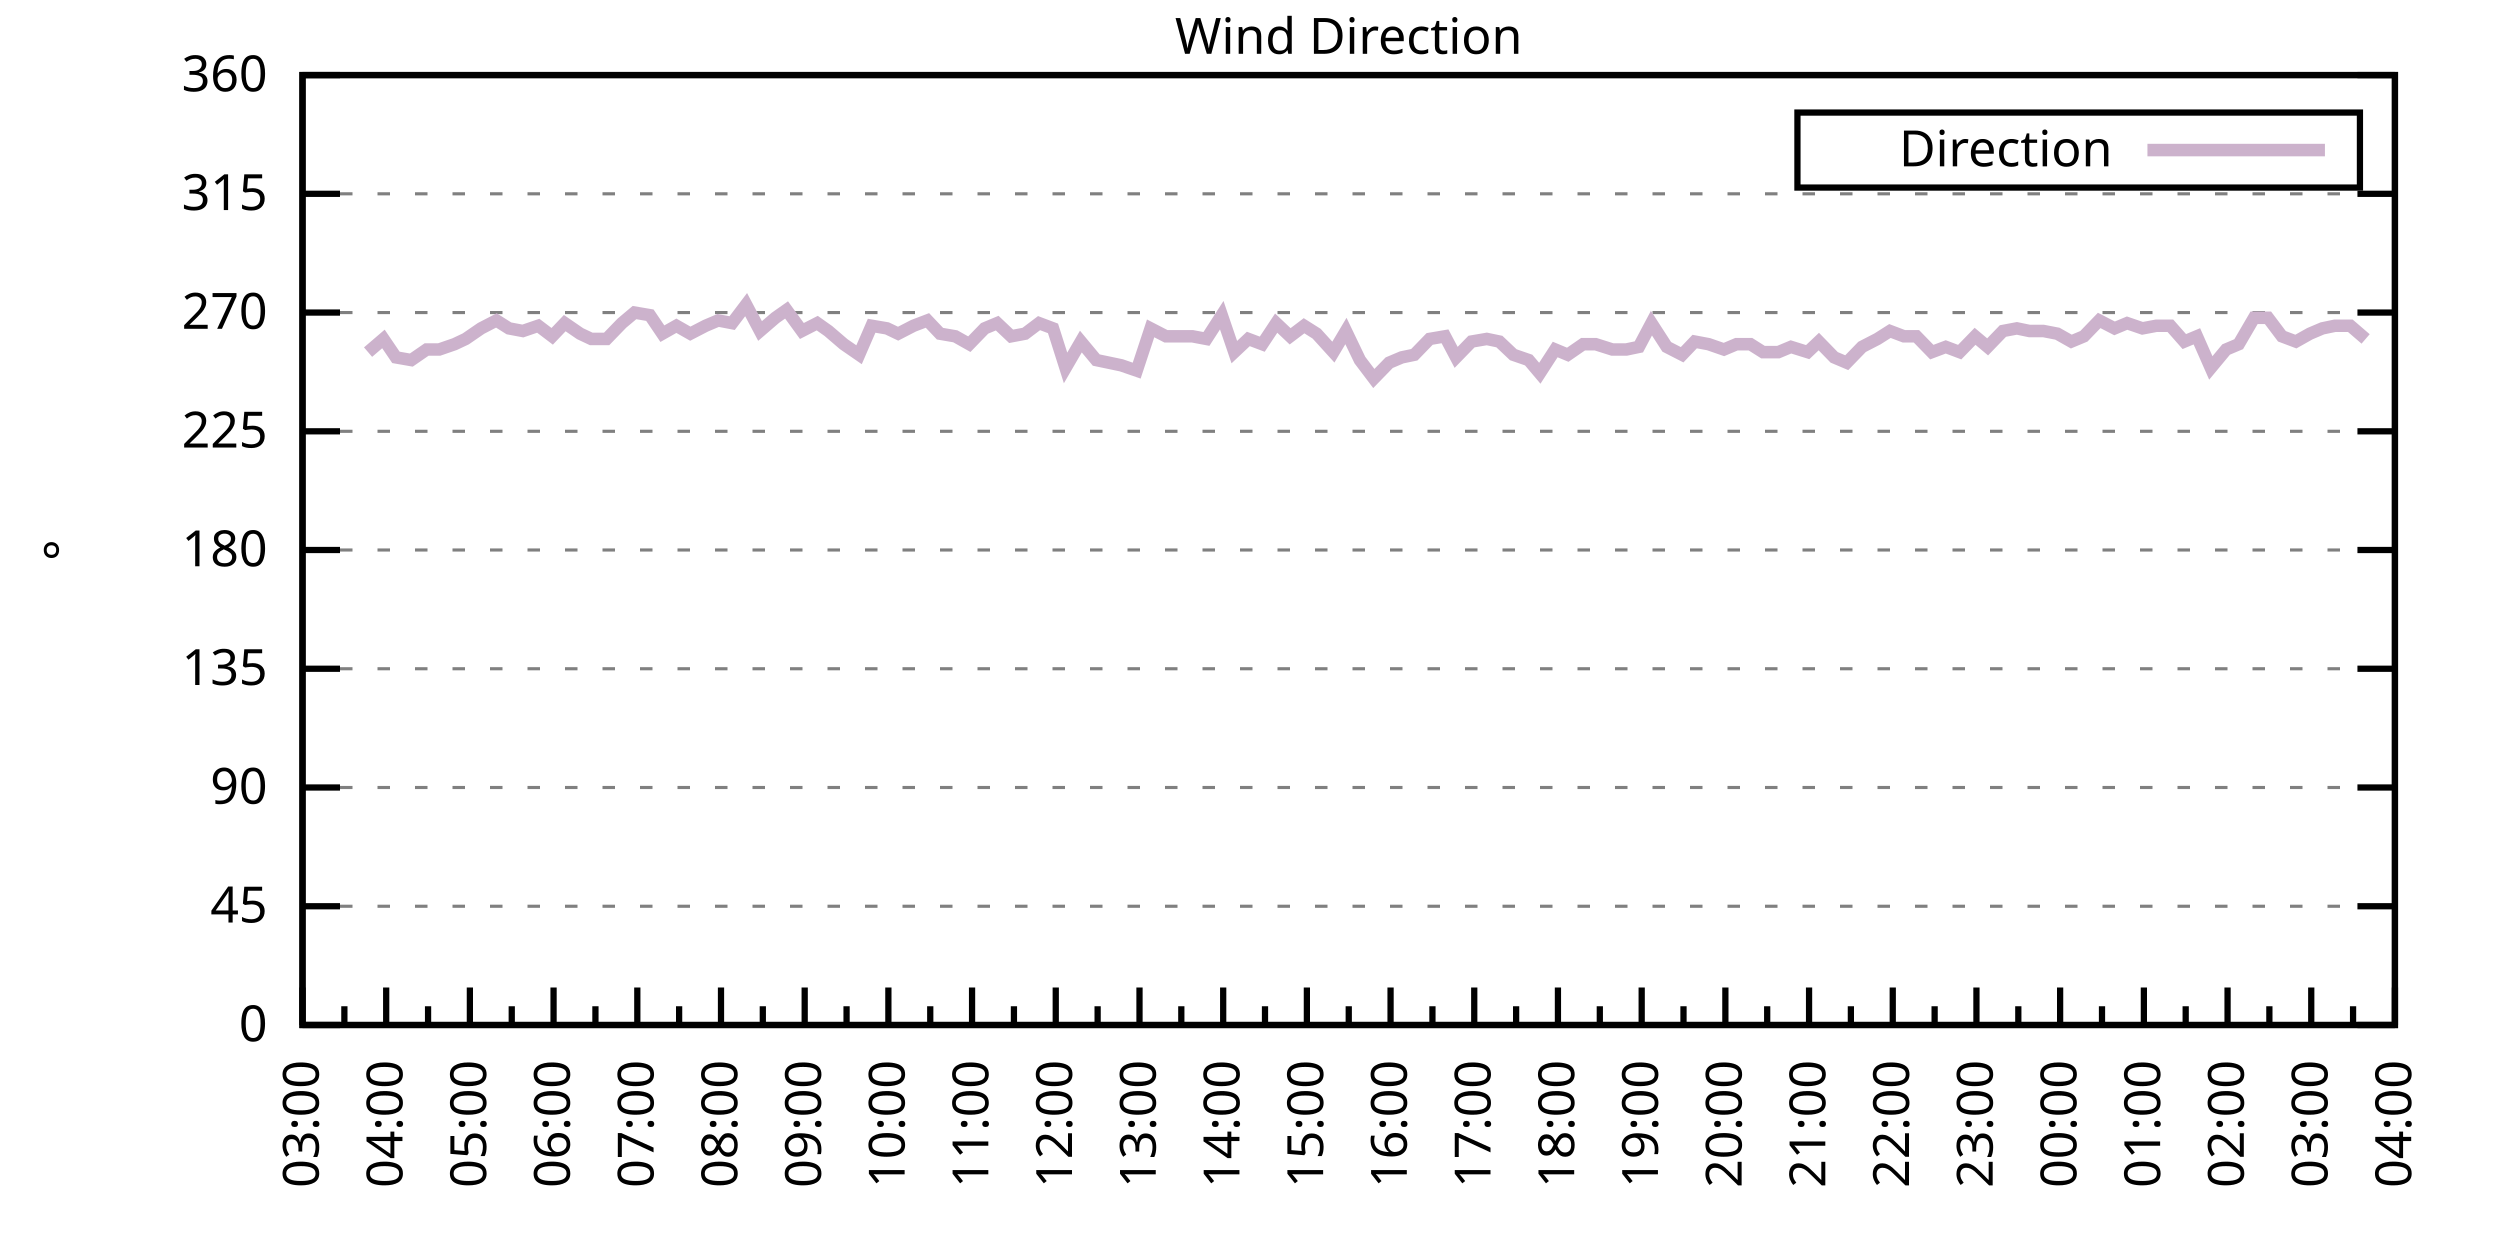
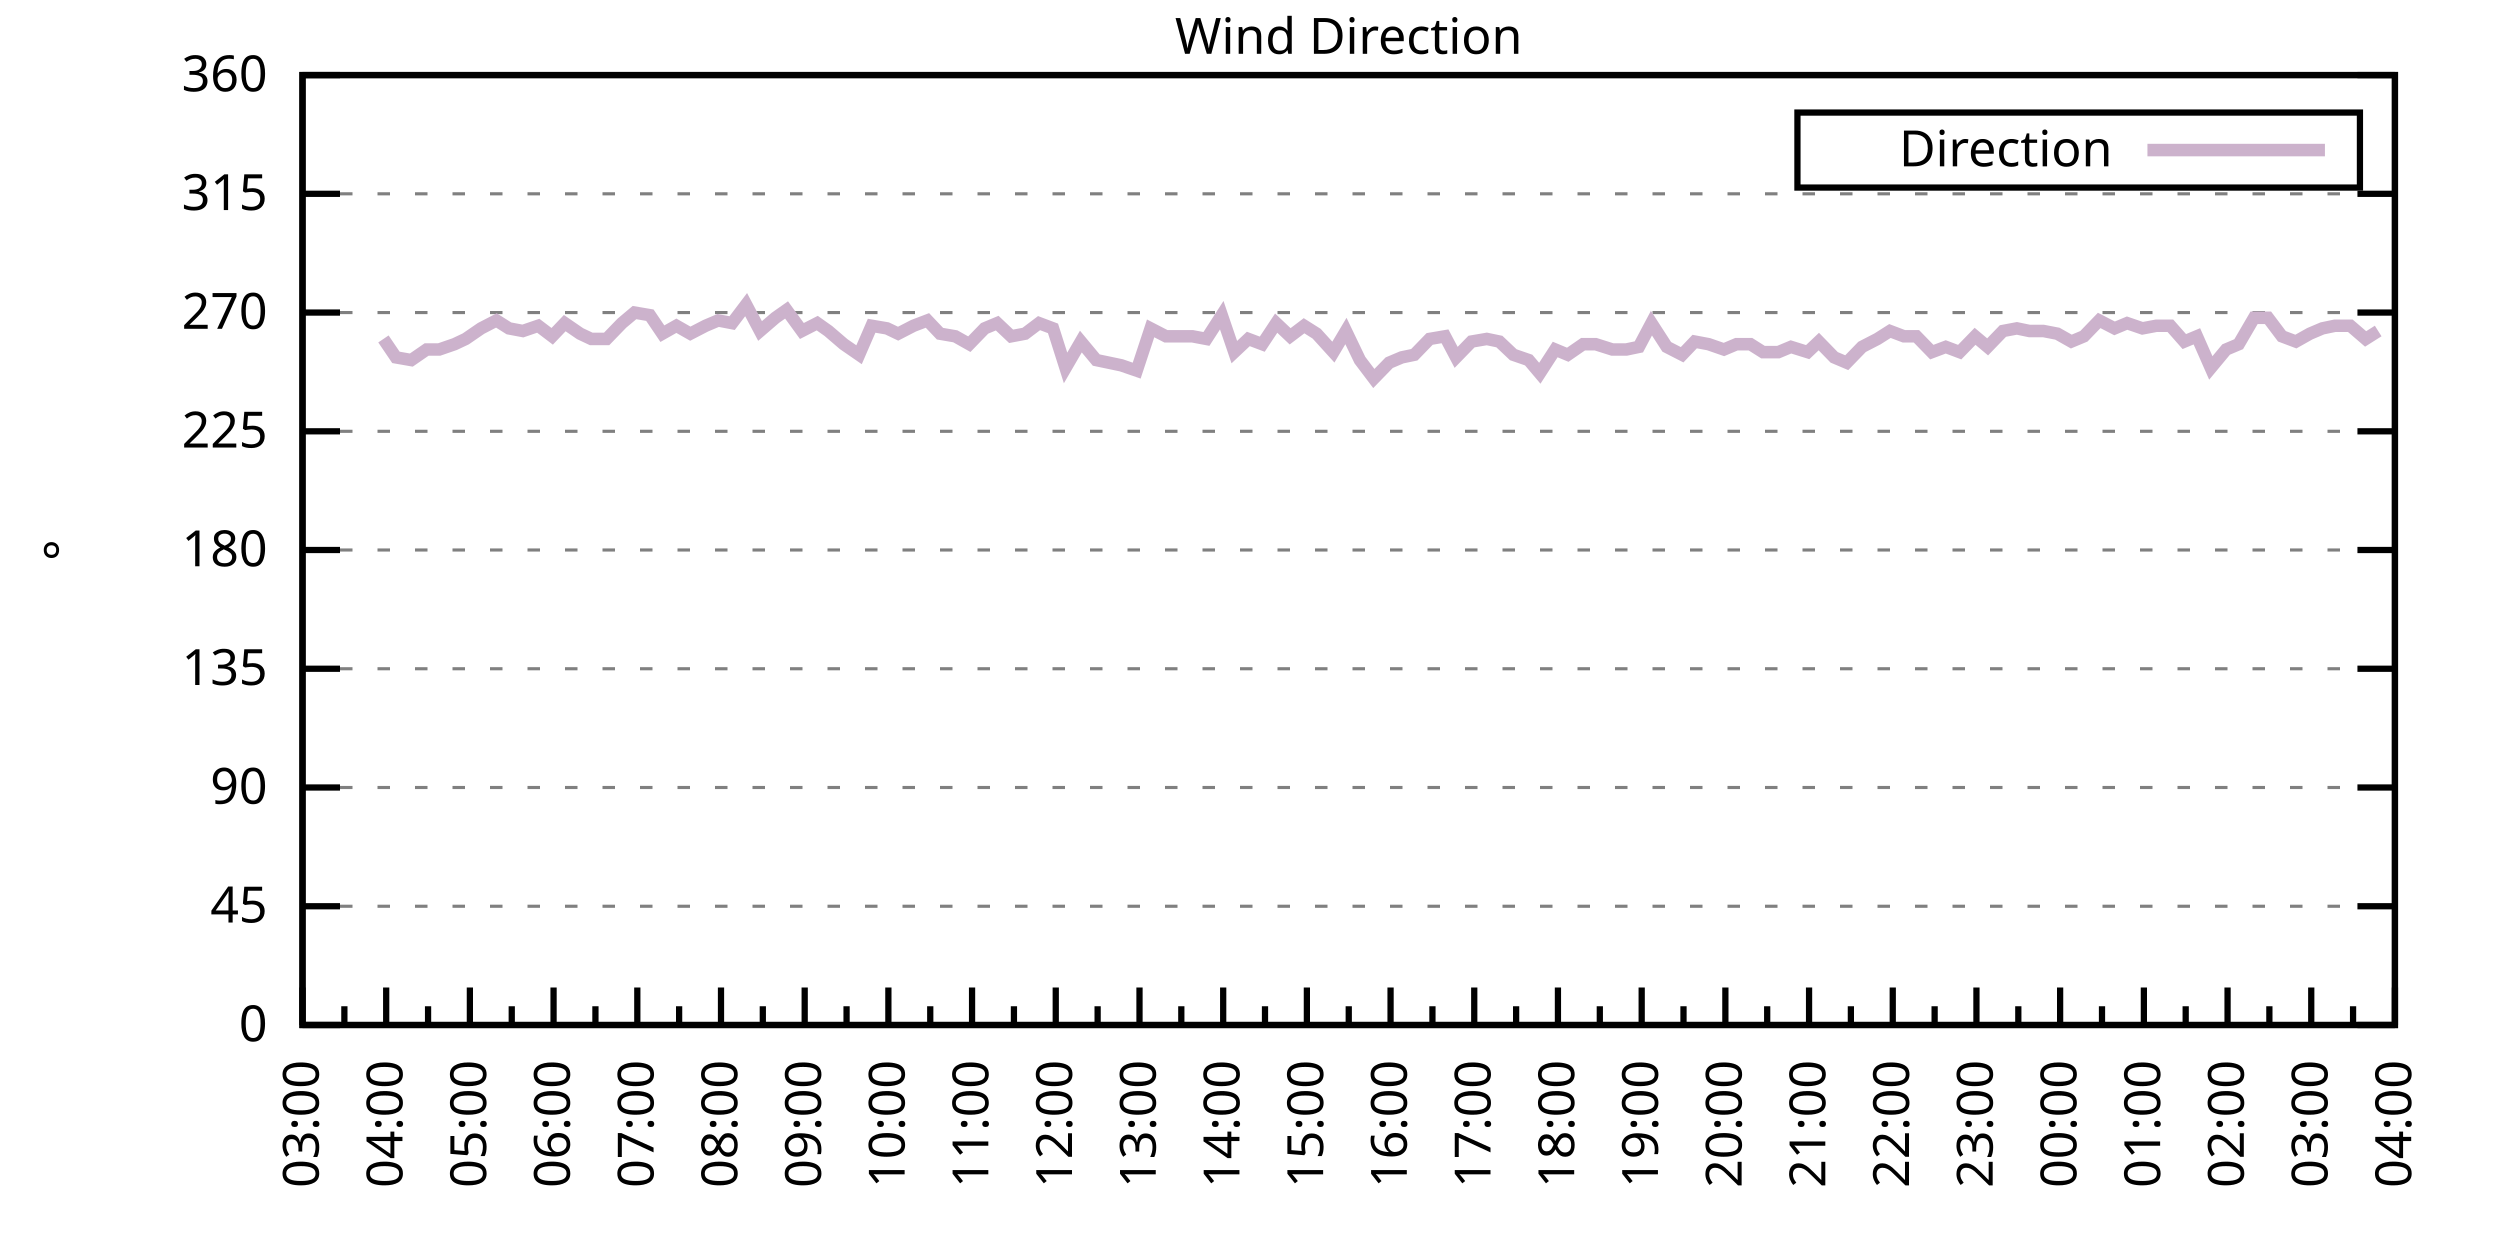
<svg xmlns="http://www.w3.org/2000/svg" xmlns:xlink="http://www.w3.org/1999/xlink" width="400" height="200" viewBox="0 0 400 200">
  <g id="gnuplot_canvas">
    <rect x="0" y="0" width="400" height="200" fill="none" />
    <defs>
      <circle id="gpDot" r="0.5" stroke-width="0.5" stroke="currentColor" />
      <path id="gpPt0" stroke-width="0.333" stroke="currentColor" d="M-1,0 h2 M0,-1 v2" />
      <path id="gpPt1" stroke-width="0.333" stroke="currentColor" d="M-1,-1 L1,1 M1,-1 L-1,1" />
      <path id="gpPt2" stroke-width="0.333" stroke="currentColor" d="M-1,0 L1,0 M0,-1 L0,1 M-1,-1 L1,1 M-1,1 L1,-1" />
      <rect id="gpPt3" stroke-width="0.333" stroke="currentColor" x="-1" y="-1" width="2" height="2" />
      <rect id="gpPt4" stroke-width="0.333" stroke="currentColor" fill="currentColor" x="-1" y="-1" width="2" height="2" />
      <circle id="gpPt5" stroke-width="0.333" stroke="currentColor" cx="0" cy="0" r="1" />
      <use xlink:href="#gpPt5" id="gpPt6" fill="currentColor" stroke="none" />
      <path id="gpPt7" stroke-width="0.333" stroke="currentColor" d="M0,-1.33 L-1.33,0.67 L1.33,0.67 z" />
      <use xlink:href="#gpPt7" id="gpPt8" fill="currentColor" stroke="none" />
      <use xlink:href="#gpPt7" id="gpPt9" stroke="currentColor" transform="rotate(180)" />
      <use xlink:href="#gpPt9" id="gpPt10" fill="currentColor" stroke="none" />
      <use xlink:href="#gpPt3" id="gpPt11" stroke="currentColor" transform="rotate(45)" />
      <use xlink:href="#gpPt11" id="gpPt12" fill="currentColor" stroke="none" />
      <path id="gpPt13" stroke-width="0.333" stroke="currentColor" d="M0,1.330 L1.265,0.411 L0.782,-1.067 L-0.782,-1.076 L-1.265,0.411 z" />
      <use xlink:href="#gpPt13" id="gpPt14" fill="currentColor" stroke="none" />
      <filter id="textbox" filterUnits="objectBoundingBox" x="0" y="0" height="1" width="1">
        <feFlood flood-color="white" flood-opacity="1" result="bgnd" />
        <feComposite in="SourceGraphic" in2="bgnd" operator="atop" />
      </filter>
      <filter id="greybox" filterUnits="objectBoundingBox" x="0" y="0" height="1" width="1">
        <feFlood flood-color="lightgrey" flood-opacity="1" result="grey" />
        <feComposite in="SourceGraphic" in2="grey" operator="atop" />
      </filter>
    </defs>
    <g fill="none" color="white" stroke="currentColor" stroke-width="1.00" stroke-linecap="butt" stroke-linejoin="miter">
</g>
    <g fill="none" color="black" stroke="currentColor" stroke-width="1.00" stroke-linecap="butt" stroke-linejoin="miter">
      <g stroke="none" shape-rendering="crispEdges">
        <polygon fill="rgb(255, 255, 255)" points="48.40,164.00 383.18,164.00 383.18,12.02 48.40,12.02 " />
      </g>
    </g>
    <g fill="none" color="black" stroke="currentColor" stroke-width="1.00" stroke-linecap="butt" stroke-linejoin="miter">
</g>
    <g fill="none" color="black" stroke="black" stroke-width="0.50" stroke-linecap="butt" stroke-linejoin="miter">
</g>
    <g fill="none" color="gray" stroke="currentColor" stroke-width="0.50" stroke-linecap="butt" stroke-linejoin="miter">
      <path stroke="gray" stroke-dasharray="2,4" class="gridline" d="M48.40,164.00 L383.19,164.00  " />
    </g>
    <g fill="none" color="gray" stroke="gray" stroke-width="1.00" stroke-linecap="butt" stroke-linejoin="miter">
</g>
    <g fill="none" color="black" stroke="currentColor" stroke-width="1.00" stroke-linecap="butt" stroke-linejoin="miter">
      <path stroke="black" d="M48.40,164.00 L54.40,164.00 M383.19,164.00 L377.19,164.00  " />
      <g transform="translate(42.80,166.60)" stroke="none" fill="black" font-family="Sans" font-size="8.00" text-anchor="end">
        <text>
          <tspan font-family="Sans"> 0</tspan>
        </text>
      </g>
    </g>
    <g fill="none" color="black" stroke="currentColor" stroke-width="1.00" stroke-linecap="butt" stroke-linejoin="miter">
</g>
    <g fill="none" color="black" stroke="black" stroke-width="0.50" stroke-linecap="butt" stroke-linejoin="miter">
</g>
    <g fill="none" color="gray" stroke="currentColor" stroke-width="0.50" stroke-linecap="butt" stroke-linejoin="miter">
      <path stroke="gray" stroke-dasharray="2,4" class="gridline" d="M48.40,145.00 L383.19,145.00  " />
    </g>
    <g fill="none" color="gray" stroke="gray" stroke-width="1.00" stroke-linecap="butt" stroke-linejoin="miter">
</g>
    <g fill="none" color="black" stroke="currentColor" stroke-width="1.00" stroke-linecap="butt" stroke-linejoin="miter">
      <path stroke="black" d="M48.40,145.00 L54.40,145.00 M383.19,145.00 L377.19,145.00  " />
      <g transform="translate(42.80,147.60)" stroke="none" fill="black" font-family="Sans" font-size="8.00" text-anchor="end">
        <text>
          <tspan font-family="Sans"> 45</tspan>
        </text>
      </g>
    </g>
    <g fill="none" color="black" stroke="currentColor" stroke-width="1.00" stroke-linecap="butt" stroke-linejoin="miter">
</g>
    <g fill="none" color="black" stroke="black" stroke-width="0.50" stroke-linecap="butt" stroke-linejoin="miter">
</g>
    <g fill="none" color="gray" stroke="currentColor" stroke-width="0.50" stroke-linecap="butt" stroke-linejoin="miter">
      <path stroke="gray" stroke-dasharray="2,4" class="gridline" d="M48.40,126.00 L383.19,126.00  " />
    </g>
    <g fill="none" color="gray" stroke="gray" stroke-width="1.00" stroke-linecap="butt" stroke-linejoin="miter">
</g>
    <g fill="none" color="black" stroke="currentColor" stroke-width="1.00" stroke-linecap="butt" stroke-linejoin="miter">
      <path stroke="black" d="M48.40,126.00 L54.40,126.00 M383.19,126.00 L377.19,126.00  " />
      <g transform="translate(42.80,128.60)" stroke="none" fill="black" font-family="Sans" font-size="8.00" text-anchor="end">
        <text>
          <tspan font-family="Sans"> 90</tspan>
        </text>
      </g>
    </g>
    <g fill="none" color="black" stroke="currentColor" stroke-width="1.00" stroke-linecap="butt" stroke-linejoin="miter">
</g>
    <g fill="none" color="black" stroke="black" stroke-width="0.50" stroke-linecap="butt" stroke-linejoin="miter">
</g>
    <g fill="none" color="gray" stroke="currentColor" stroke-width="0.50" stroke-linecap="butt" stroke-linejoin="miter">
      <path stroke="gray" stroke-dasharray="2,4" class="gridline" d="M48.40,107.00 L383.19,107.00  " />
    </g>
    <g fill="none" color="gray" stroke="gray" stroke-width="1.00" stroke-linecap="butt" stroke-linejoin="miter">
</g>
    <g fill="none" color="black" stroke="currentColor" stroke-width="1.00" stroke-linecap="butt" stroke-linejoin="miter">
      <path stroke="black" d="M48.40,107.00 L54.40,107.00 M383.19,107.00 L377.19,107.00  " />
      <g transform="translate(42.80,109.60)" stroke="none" fill="black" font-family="Sans" font-size="8.00" text-anchor="end">
        <text>
          <tspan font-family="Sans"> 135</tspan>
        </text>
      </g>
    </g>
    <g fill="none" color="black" stroke="currentColor" stroke-width="1.00" stroke-linecap="butt" stroke-linejoin="miter">
</g>
    <g fill="none" color="black" stroke="black" stroke-width="0.50" stroke-linecap="butt" stroke-linejoin="miter">
</g>
    <g fill="none" color="gray" stroke="currentColor" stroke-width="0.50" stroke-linecap="butt" stroke-linejoin="miter">
      <path stroke="gray" stroke-dasharray="2,4" class="gridline" d="M48.40,88.00 L383.19,88.00  " />
    </g>
    <g fill="none" color="gray" stroke="gray" stroke-width="1.00" stroke-linecap="butt" stroke-linejoin="miter">
</g>
    <g fill="none" color="black" stroke="currentColor" stroke-width="1.00" stroke-linecap="butt" stroke-linejoin="miter">
      <path stroke="black" d="M48.40,88.00 L54.40,88.00 M383.19,88.00 L377.19,88.00  " />
      <g transform="translate(42.80,90.60)" stroke="none" fill="black" font-family="Sans" font-size="8.00" text-anchor="end">
        <text>
          <tspan font-family="Sans"> 180</tspan>
        </text>
      </g>
    </g>
    <g fill="none" color="black" stroke="currentColor" stroke-width="1.00" stroke-linecap="butt" stroke-linejoin="miter">
</g>
    <g fill="none" color="black" stroke="black" stroke-width="0.50" stroke-linecap="butt" stroke-linejoin="miter">
</g>
    <g fill="none" color="gray" stroke="currentColor" stroke-width="0.50" stroke-linecap="butt" stroke-linejoin="miter">
      <path stroke="gray" stroke-dasharray="2,4" class="gridline" d="M48.40,69.01 L383.19,69.01  " />
    </g>
    <g fill="none" color="gray" stroke="gray" stroke-width="1.00" stroke-linecap="butt" stroke-linejoin="miter">
</g>
    <g fill="none" color="black" stroke="currentColor" stroke-width="1.00" stroke-linecap="butt" stroke-linejoin="miter">
      <path stroke="black" d="M48.40,69.01 L54.40,69.01 M383.19,69.01 L377.19,69.01  " />
      <g transform="translate(42.80,71.61)" stroke="none" fill="black" font-family="Sans" font-size="8.00" text-anchor="end">
        <text>
          <tspan font-family="Sans"> 225</tspan>
        </text>
      </g>
    </g>
    <g fill="none" color="black" stroke="currentColor" stroke-width="1.00" stroke-linecap="butt" stroke-linejoin="miter">
</g>
    <g fill="none" color="black" stroke="black" stroke-width="0.50" stroke-linecap="butt" stroke-linejoin="miter">
</g>
    <g fill="none" color="gray" stroke="currentColor" stroke-width="0.50" stroke-linecap="butt" stroke-linejoin="miter">
      <path stroke="gray" stroke-dasharray="2,4" class="gridline" d="M48.40,50.01 L383.19,50.01  " />
    </g>
    <g fill="none" color="gray" stroke="gray" stroke-width="1.00" stroke-linecap="butt" stroke-linejoin="miter">
</g>
    <g fill="none" color="black" stroke="currentColor" stroke-width="1.00" stroke-linecap="butt" stroke-linejoin="miter">
      <path stroke="black" d="M48.40,50.01 L54.40,50.01 M383.19,50.01 L377.19,50.01  " />
      <g transform="translate(42.80,52.61)" stroke="none" fill="black" font-family="Sans" font-size="8.00" text-anchor="end">
        <text>
          <tspan font-family="Sans"> 270</tspan>
        </text>
      </g>
    </g>
    <g fill="none" color="black" stroke="currentColor" stroke-width="1.00" stroke-linecap="butt" stroke-linejoin="miter">
</g>
    <g fill="none" color="black" stroke="black" stroke-width="0.50" stroke-linecap="butt" stroke-linejoin="miter">
</g>
    <g fill="none" color="gray" stroke="currentColor" stroke-width="0.50" stroke-linecap="butt" stroke-linejoin="miter">
      <path stroke="gray" stroke-dasharray="2,4" class="gridline" d="M48.40,31.01 L383.19,31.01  " />
    </g>
    <g fill="none" color="gray" stroke="gray" stroke-width="1.00" stroke-linecap="butt" stroke-linejoin="miter">
</g>
    <g fill="none" color="black" stroke="currentColor" stroke-width="1.00" stroke-linecap="butt" stroke-linejoin="miter">
      <path stroke="black" d="M48.40,31.01 L54.40,31.01 M383.19,31.01 L377.19,31.01  " />
      <g transform="translate(42.80,33.61)" stroke="none" fill="black" font-family="Sans" font-size="8.00" text-anchor="end">
        <text>
          <tspan font-family="Sans"> 315</tspan>
        </text>
      </g>
    </g>
    <g fill="none" color="black" stroke="currentColor" stroke-width="1.00" stroke-linecap="butt" stroke-linejoin="miter">
</g>
    <g fill="none" color="black" stroke="black" stroke-width="0.50" stroke-linecap="butt" stroke-linejoin="miter">
</g>
    <g fill="none" color="gray" stroke="currentColor" stroke-width="0.50" stroke-linecap="butt" stroke-linejoin="miter">
      <path stroke="gray" stroke-dasharray="2,4" class="gridline" d="M48.40,12.01 L383.19,12.01  " />
    </g>
    <g fill="none" color="gray" stroke="gray" stroke-width="1.00" stroke-linecap="butt" stroke-linejoin="miter">
</g>
    <g fill="none" color="black" stroke="currentColor" stroke-width="1.00" stroke-linecap="butt" stroke-linejoin="miter">
      <path stroke="black" d="M48.40,12.01 L54.40,12.01 M383.19,12.01 L377.19,12.01  " />
      <g transform="translate(42.80,14.61)" stroke="none" fill="black" font-family="Sans" font-size="8.00" text-anchor="end">
        <text>
          <tspan font-family="Sans"> 360</tspan>
        </text>
      </g>
    </g>
    <g fill="none" color="black" stroke="currentColor" stroke-width="1.00" stroke-linecap="butt" stroke-linejoin="miter">
      <path stroke="black" d="M48.40,164.00 L48.40,158.00  " />
      <g transform="translate(51.00,169.60) rotate(270)" stroke="none" fill="black" font-family="Sans" font-size="8.00" text-anchor="end">
        <text>
          <tspan font-family="Sans">03:00</tspan>
        </text>
      </g>
    </g>
    <g fill="none" color="black" stroke="currentColor" stroke-width="1.00" stroke-linecap="butt" stroke-linejoin="miter">
      <path stroke="black" d="M55.10,164.00 L55.10,161.00 M61.79,164.00 L61.79,158.00  " />
      <g transform="translate(64.39,169.60) rotate(270)" stroke="none" fill="black" font-family="Sans" font-size="8.00" text-anchor="end">
        <text>
          <tspan font-family="Sans">04:00</tspan>
        </text>
      </g>
    </g>
    <g fill="none" color="black" stroke="currentColor" stroke-width="1.00" stroke-linecap="butt" stroke-linejoin="miter">
      <path stroke="black" d="M68.49,164.00 L68.49,161.00 M75.18,164.00 L75.18,158.00  " />
      <g transform="translate(77.78,169.60) rotate(270)" stroke="none" fill="black" font-family="Sans" font-size="8.00" text-anchor="end">
        <text>
          <tspan font-family="Sans">05:00</tspan>
        </text>
      </g>
    </g>
    <g fill="none" color="black" stroke="currentColor" stroke-width="1.00" stroke-linecap="butt" stroke-linejoin="miter">
      <path stroke="black" d="M81.88,164.00 L81.88,161.00 M88.57,164.00 L88.57,158.00  " />
      <g transform="translate(91.17,169.60) rotate(270)" stroke="none" fill="black" font-family="Sans" font-size="8.00" text-anchor="end">
        <text>
          <tspan font-family="Sans">06:00</tspan>
        </text>
      </g>
    </g>
    <g fill="none" color="black" stroke="currentColor" stroke-width="1.00" stroke-linecap="butt" stroke-linejoin="miter">
      <path stroke="black" d="M95.27,164.00 L95.27,161.00 M101.97,164.00 L101.97,158.00  " />
      <g transform="translate(104.57,169.60) rotate(270)" stroke="none" fill="black" font-family="Sans" font-size="8.00" text-anchor="end">
        <text>
          <tspan font-family="Sans">07:00</tspan>
        </text>
      </g>
    </g>
    <g fill="none" color="black" stroke="currentColor" stroke-width="1.00" stroke-linecap="butt" stroke-linejoin="miter">
      <path stroke="black" d="M108.66,164.00 L108.66,161.00 M115.36,164.00 L115.36,158.00  " />
      <g transform="translate(117.96,169.60) rotate(270)" stroke="none" fill="black" font-family="Sans" font-size="8.00" text-anchor="end">
        <text>
          <tspan font-family="Sans">08:00</tspan>
        </text>
      </g>
    </g>
    <g fill="none" color="black" stroke="currentColor" stroke-width="1.00" stroke-linecap="butt" stroke-linejoin="miter">
      <path stroke="black" d="M122.05,164.00 L122.05,161.00 M128.75,164.00 L128.75,158.00  " />
      <g transform="translate(131.35,169.60) rotate(270)" stroke="none" fill="black" font-family="Sans" font-size="8.00" text-anchor="end">
        <text>
          <tspan font-family="Sans">09:00</tspan>
        </text>
      </g>
    </g>
    <g fill="none" color="black" stroke="currentColor" stroke-width="1.00" stroke-linecap="butt" stroke-linejoin="miter">
      <path stroke="black" d="M135.45,164.00 L135.45,161.00 M142.14,164.00 L142.14,158.00  " />
      <g transform="translate(144.74,169.60) rotate(270)" stroke="none" fill="black" font-family="Sans" font-size="8.00" text-anchor="end">
        <text>
          <tspan font-family="Sans">10:00</tspan>
        </text>
      </g>
    </g>
    <g fill="none" color="black" stroke="currentColor" stroke-width="1.00" stroke-linecap="butt" stroke-linejoin="miter">
      <path stroke="black" d="M148.84,164.00 L148.84,161.00 M155.53,164.00 L155.53,158.00  " />
      <g transform="translate(158.13,169.60) rotate(270)" stroke="none" fill="black" font-family="Sans" font-size="8.00" text-anchor="end">
        <text>
          <tspan font-family="Sans">11:00</tspan>
        </text>
      </g>
    </g>
    <g fill="none" color="black" stroke="currentColor" stroke-width="1.00" stroke-linecap="butt" stroke-linejoin="miter">
      <path stroke="black" d="M162.23,164.00 L162.23,161.00 M168.92,164.00 L168.92,158.00  " />
      <g transform="translate(171.52,169.60) rotate(270)" stroke="none" fill="black" font-family="Sans" font-size="8.00" text-anchor="end">
        <text>
          <tspan font-family="Sans">12:00</tspan>
        </text>
      </g>
    </g>
    <g fill="none" color="black" stroke="currentColor" stroke-width="1.00" stroke-linecap="butt" stroke-linejoin="miter">
      <path stroke="black" d="M175.62,164.00 L175.62,161.00 M182.32,164.00 L182.32,158.00  " />
      <g transform="translate(184.92,169.60) rotate(270)" stroke="none" fill="black" font-family="Sans" font-size="8.00" text-anchor="end">
        <text>
          <tspan font-family="Sans">13:00</tspan>
        </text>
      </g>
    </g>
    <g fill="none" color="black" stroke="currentColor" stroke-width="1.00" stroke-linecap="butt" stroke-linejoin="miter">
      <path stroke="black" d="M189.01,164.00 L189.01,161.00 M195.71,164.00 L195.71,158.00  " />
      <g transform="translate(198.31,169.60) rotate(270)" stroke="none" fill="black" font-family="Sans" font-size="8.00" text-anchor="end">
        <text>
          <tspan font-family="Sans">14:00</tspan>
        </text>
      </g>
    </g>
    <g fill="none" color="black" stroke="currentColor" stroke-width="1.00" stroke-linecap="butt" stroke-linejoin="miter">
      <path stroke="black" d="M202.40,164.00 L202.40,161.00 M209.10,164.00 L209.10,158.00  " />
      <g transform="translate(211.70,169.60) rotate(270)" stroke="none" fill="black" font-family="Sans" font-size="8.00" text-anchor="end">
        <text>
          <tspan font-family="Sans">15:00</tspan>
        </text>
      </g>
    </g>
    <g fill="none" color="black" stroke="currentColor" stroke-width="1.00" stroke-linecap="butt" stroke-linejoin="miter">
      <path stroke="black" d="M215.80,164.00 L215.80,161.00 M222.49,164.00 L222.49,158.00  " />
      <g transform="translate(225.09,169.60) rotate(270)" stroke="none" fill="black" font-family="Sans" font-size="8.00" text-anchor="end">
        <text>
          <tspan font-family="Sans">16:00</tspan>
        </text>
      </g>
    </g>
    <g fill="none" color="black" stroke="currentColor" stroke-width="1.00" stroke-linecap="butt" stroke-linejoin="miter">
      <path stroke="black" d="M229.19,164.00 L229.19,161.00 M235.88,164.00 L235.88,158.00  " />
      <g transform="translate(238.48,169.60) rotate(270)" stroke="none" fill="black" font-family="Sans" font-size="8.00" text-anchor="end">
        <text>
          <tspan font-family="Sans">17:00</tspan>
        </text>
      </g>
    </g>
    <g fill="none" color="black" stroke="currentColor" stroke-width="1.00" stroke-linecap="butt" stroke-linejoin="miter">
      <path stroke="black" d="M242.58,164.00 L242.58,161.00 M249.27,164.00 L249.27,158.00  " />
      <g transform="translate(251.87,169.60) rotate(270)" stroke="none" fill="black" font-family="Sans" font-size="8.00" text-anchor="end">
        <text>
          <tspan font-family="Sans">18:00</tspan>
        </text>
      </g>
    </g>
    <g fill="none" color="black" stroke="currentColor" stroke-width="1.00" stroke-linecap="butt" stroke-linejoin="miter">
      <path stroke="black" d="M255.97,164.00 L255.97,161.00 M262.67,164.00 L262.67,158.00  " />
      <g transform="translate(265.27,169.60) rotate(270)" stroke="none" fill="black" font-family="Sans" font-size="8.00" text-anchor="end">
        <text>
          <tspan font-family="Sans">19:00</tspan>
        </text>
      </g>
    </g>
    <g fill="none" color="black" stroke="currentColor" stroke-width="1.00" stroke-linecap="butt" stroke-linejoin="miter">
      <path stroke="black" d="M269.36,164.00 L269.36,161.00 M276.06,164.00 L276.06,158.00  " />
      <g transform="translate(278.66,169.60) rotate(270)" stroke="none" fill="black" font-family="Sans" font-size="8.00" text-anchor="end">
        <text>
          <tspan font-family="Sans">20:00</tspan>
        </text>
      </g>
    </g>
    <g fill="none" color="black" stroke="currentColor" stroke-width="1.00" stroke-linecap="butt" stroke-linejoin="miter">
      <path stroke="black" d="M282.75,164.00 L282.75,161.00 M289.45,164.00 L289.45,158.00  " />
      <g transform="translate(292.05,169.60) rotate(270)" stroke="none" fill="black" font-family="Sans" font-size="8.00" text-anchor="end">
        <text>
          <tspan font-family="Sans">21:00</tspan>
        </text>
      </g>
    </g>
    <g fill="none" color="black" stroke="currentColor" stroke-width="1.00" stroke-linecap="butt" stroke-linejoin="miter">
      <path stroke="black" d="M296.14,164.00 L296.14,161.00 M302.84,164.00 L302.84,158.00  " />
      <g transform="translate(305.44,169.60) rotate(270)" stroke="none" fill="black" font-family="Sans" font-size="8.00" text-anchor="end">
        <text>
          <tspan font-family="Sans">22:00</tspan>
        </text>
      </g>
    </g>
    <g fill="none" color="black" stroke="currentColor" stroke-width="1.00" stroke-linecap="butt" stroke-linejoin="miter">
      <path stroke="black" d="M309.54,164.00 L309.54,161.00 M316.23,164.00 L316.23,158.00  " />
      <g transform="translate(318.83,169.60) rotate(270)" stroke="none" fill="black" font-family="Sans" font-size="8.00" text-anchor="end">
        <text>
          <tspan font-family="Sans">23:00</tspan>
        </text>
      </g>
    </g>
    <g fill="none" color="black" stroke="currentColor" stroke-width="1.00" stroke-linecap="butt" stroke-linejoin="miter">
      <path stroke="black" d="M322.93,164.00 L322.93,161.00 M329.62,164.00 L329.62,158.00  " />
      <g transform="translate(332.22,169.60) rotate(270)" stroke="none" fill="black" font-family="Sans" font-size="8.00" text-anchor="end">
        <text>
          <tspan font-family="Sans">00:00</tspan>
        </text>
      </g>
    </g>
    <g fill="none" color="black" stroke="currentColor" stroke-width="1.00" stroke-linecap="butt" stroke-linejoin="miter">
      <path stroke="black" d="M336.32,164.00 L336.32,161.00 M343.02,164.00 L343.02,158.00  " />
      <g transform="translate(345.62,169.60) rotate(270)" stroke="none" fill="black" font-family="Sans" font-size="8.00" text-anchor="end">
        <text>
          <tspan font-family="Sans">01:00</tspan>
        </text>
      </g>
    </g>
    <g fill="none" color="black" stroke="currentColor" stroke-width="1.00" stroke-linecap="butt" stroke-linejoin="miter">
      <path stroke="black" d="M349.71,164.00 L349.71,161.00 M356.41,164.00 L356.41,158.00  " />
      <g transform="translate(359.01,169.60) rotate(270)" stroke="none" fill="black" font-family="Sans" font-size="8.00" text-anchor="end">
        <text>
          <tspan font-family="Sans">02:00</tspan>
        </text>
      </g>
    </g>
    <g fill="none" color="black" stroke="currentColor" stroke-width="1.00" stroke-linecap="butt" stroke-linejoin="miter">
      <path stroke="black" d="M363.10,164.00 L363.10,161.00 M369.80,164.00 L369.80,158.00  " />
      <g transform="translate(372.40,169.60) rotate(270)" stroke="none" fill="black" font-family="Sans" font-size="8.00" text-anchor="end">
        <text>
          <tspan font-family="Sans">03:00</tspan>
        </text>
      </g>
    </g>
    <g fill="none" color="black" stroke="currentColor" stroke-width="1.00" stroke-linecap="butt" stroke-linejoin="miter">
      <path stroke="black" d="M376.49,164.00 L376.49,161.00 M383.19,164.00 L383.19,158.00  " />
      <g transform="translate(385.79,169.60) rotate(270)" stroke="none" fill="black" font-family="Sans" font-size="8.00" text-anchor="end">
        <text>
          <tspan font-family="Sans">04:00</tspan>
        </text>
      </g>
    </g>
    <g fill="none" color="black" stroke="currentColor" stroke-width="1.00" stroke-linecap="butt" stroke-linejoin="miter">
</g>
    <g fill="none" color="black" stroke="currentColor" stroke-width="1.00" stroke-linecap="butt" stroke-linejoin="miter">
      <path stroke="black" d="M48.40,12.01 L48.40,164.00 L383.19,164.00 L383.19,12.01 L48.40,12.01 Z  " />
    </g>
    <g fill="none" color="black" stroke="currentColor" stroke-width="1.00" stroke-linecap="butt" stroke-linejoin="miter">
      <g transform="translate(12.80,88.01) rotate(270)" stroke="none" fill="black" font-family="Sans" font-size="8.00" text-anchor="middle">
        <text>
          <tspan font-family="Sans">°</tspan>
        </text>
      </g>
    </g>
    <g fill="none" color="black" stroke="currentColor" stroke-width="1.00" stroke-linecap="butt" stroke-linejoin="miter">
</g>
    <g fill="none" color="black" stroke="currentColor" stroke-width="1.00" stroke-linecap="butt" stroke-linejoin="miter">
      <path stroke="black" d="M287.59,30.01 L287.59,18.01 L377.59,18.01 L377.59,30.01 L287.59,30.01 Z  " />
    </g>
    <g id="Wind_direction_plot_1">
      <g fill="none" color="white" stroke="black" stroke-width="2.00" stroke-linecap="butt" stroke-linejoin="miter">
</g>
      <g fill="none" color="black" stroke="currentColor" stroke-width="2.00" stroke-linecap="butt" stroke-linejoin="miter">
        <g transform="translate(337.99,26.61)" stroke="none" fill="black" font-family="Sans" font-size="8.00" text-anchor="end">
          <text>
            <tspan font-family="Sans">Direction</tspan>
          </text>
        </g>
      </g>
      <g fill="none" color="black" stroke="currentColor" stroke-width="2.00" stroke-linecap="butt" stroke-linejoin="miter">
-         <path stroke="rgb(204, 178, 204)" d="M343.59,24.01 L371.99,24.01 M58.89,56.34 L61.35,54.23 L63.35,57.18 L65.81,57.61 L68.26,55.92 L70.27,55.92   L72.73,55.07 L74.51,54.23 L76.97,52.54 L79.42,51.27 L81.43,52.54 L83.66,52.96 L86.12,52.12 L88.35,53.81   L90.36,51.70 L92.82,53.39 L94.60,54.23 L97.06,54.23 L99.51,51.70 L101.52,50.01 L103.98,50.43 L105.98,53.39   L108.22,52.12 L110.45,53.39 L112.90,52.12 L114.91,51.27 L117.14,51.70 L119.38,48.74 L121.61,52.96 L124.06,50.85   L125.85,49.59 L128.30,52.96 L130.76,51.70 L132.54,52.96 L135.00,55.07 L137.45,56.76 L139.46,52.12 L141.92,52.54   L143.70,53.39 L146.16,52.12 L148.39,51.27 L150.40,53.39 L152.85,53.81 L155.09,55.07 L157.54,52.54 L159.55,51.70   L161.78,53.81 L164.01,53.39 L166.25,51.70 L168.48,52.54 L170.49,58.87 L172.94,54.65 L175.40,57.61 L177.41,58.03   L179.41,58.45 L181.87,59.30 L184.10,52.54 L186.56,53.81 L188.57,53.81 L190.80,53.81 L193.03,54.23 L195.48,50.43   L197.49,56.34 L199.73,54.23 L201.96,55.07 L204.19,51.70 L206.42,53.81 L208.65,52.12 L210.66,53.39 L213.34,56.34   L215.35,52.96 L217.58,57.61 L219.81,60.56 L222.27,58.03 L224.28,57.18 L226.29,56.76 L228.74,54.23 L231.20,53.81   L232.98,57.18 L235.44,54.65 L237.89,54.23 L239.90,54.65 L242.13,56.76 L244.59,57.61 L246.37,59.72 L248.83,55.92   L250.84,56.76 L253.29,55.07 L255.30,55.07 L257.98,55.92 L260.21,55.92 L262.22,55.50 L264.23,51.70 L266.68,55.50   L269.14,56.76 L271.15,54.65 L273.38,55.07 L275.83,55.92 L277.84,55.07 L280.07,55.07 L282.08,56.34 L284.54,56.34   L286.55,55.50 L289.23,56.34 L291.01,54.65 L293.47,57.18 L295.48,58.03 L297.93,55.50 L300.39,54.23 L302.39,52.96   L304.63,53.81 L306.63,53.81 L309.09,56.34 L311.32,55.50 L313.55,56.34 L316.01,53.81 L318.02,55.50 L320.47,52.96   L322.70,52.54 L324.71,52.96 L326.95,52.96 L329.18,53.39 L331.41,54.65 L333.42,53.81 L335.87,51.27 L338.33,52.54   L340.34,51.70 L342.79,52.54 L345.02,52.12 L347.26,52.12 L349.49,54.65 L351.50,53.81 L353.73,58.87 L356.18,55.92   L358.19,55.07 L360.65,50.85 L362.88,50.85 L365.11,53.81 L367.34,54.65 L369.58,53.39 L371.58,52.54 L373.59,52.12   L376.05,52.12 L378.50,54.23  " />
+         <path stroke="rgb(204, 178, 204)" d="M343.59,24.01 L371.99,24.01 M61.35,54.23 L63.35,57.18 L65.81,57.61 L68.26,55.92 L70.27,55.92 L72.73,55.07   L74.51,54.23 L76.97,52.54 L79.42,51.27 L81.43,52.54 L83.66,52.96 L86.12,52.12 L88.35,53.81 L90.36,51.70   L92.82,53.39 L94.60,54.23 L97.06,54.23 L99.51,51.70 L101.52,50.01 L103.98,50.43 L105.98,53.39 L108.22,52.12   L110.45,53.39 L112.90,52.12 L114.91,51.27 L117.14,51.70 L119.38,48.74 L121.61,52.96 L124.06,50.85 L125.85,49.59   L128.30,52.96 L130.76,51.70 L132.54,52.96 L135.00,55.07 L137.45,56.76 L139.46,52.12 L141.92,52.54 L143.70,53.39   L146.16,52.12 L148.39,51.27 L150.40,53.39 L152.85,53.81 L155.09,55.07 L157.54,52.54 L159.55,51.70 L161.78,53.81   L164.01,53.39 L166.25,51.70 L168.48,52.54 L170.49,58.87 L172.94,54.65 L175.40,57.61 L177.41,58.03 L179.41,58.45   L181.87,59.30 L184.10,52.54 L186.56,53.81 L188.57,53.81 L190.80,53.81 L193.03,54.23 L195.48,50.43 L197.49,56.34   L199.73,54.23 L201.96,55.07 L204.19,51.70 L206.42,53.81 L208.65,52.12 L210.66,53.39 L213.34,56.34 L215.35,52.96   L217.58,57.61 L219.81,60.56 L222.27,58.03 L224.28,57.18 L226.29,56.76 L228.74,54.23 L231.20,53.81 L232.98,57.18   L235.44,54.65 L237.89,54.23 L239.90,54.65 L242.13,56.76 L244.59,57.61 L246.37,59.72 L248.83,55.92 L250.84,56.76   L253.29,55.07 L255.30,55.07 L257.98,55.92 L260.21,55.92 L262.22,55.50 L264.23,51.70 L266.68,55.50 L269.14,56.76   L271.15,54.65 L273.38,55.07 L275.83,55.92 L277.84,55.07 L280.07,55.07 L282.08,56.34 L284.54,56.34 L286.55,55.50   L289.23,56.34 L291.01,54.65 L293.47,57.18 L295.48,58.03 L297.93,55.50 L300.39,54.23 L302.39,52.96 L304.63,53.81   L306.63,53.81 L309.09,56.34 L311.32,55.50 L313.55,56.34 L316.01,53.81 L318.02,55.50 L320.47,52.96 L322.70,52.54   L324.71,52.96 L326.95,52.96 L329.18,53.39 L331.41,54.65 L333.42,53.81 L335.87,51.27 L338.33,52.54 L340.34,51.70   L342.79,52.54 L345.02,52.12 L347.26,52.12 L349.49,54.65 L351.50,53.81 L353.73,58.87 L356.18,55.92 L358.19,55.07   L360.65,50.85 L362.88,50.85 L365.11,53.81 L367.34,54.65 L369.58,53.39 L371.58,52.54 L373.59,52.12 L376.05,52.12   L378.50,54.23 L380.51,52.96  " />
      </g>
    </g>
    <g fill="none" color="black" stroke="currentColor" stroke-width="2.00" stroke-linecap="butt" stroke-linejoin="miter">
</g>
    <g fill="none" color="black" stroke="black" stroke-width="1.00" stroke-linecap="butt" stroke-linejoin="miter">
</g>
    <g fill="none" color="black" stroke="currentColor" stroke-width="1.00" stroke-linecap="butt" stroke-linejoin="miter">
      <path stroke="black" d="M48.40,12.01 L48.40,164.00 L383.19,164.00 L383.19,12.01 L48.40,12.01 Z  " />
    </g>
    <g fill="none" color="black" stroke="currentColor" stroke-width="1.00" stroke-linecap="butt" stroke-linejoin="miter">
      <g transform="translate(215.79,8.61)" stroke="none" fill="black" font-family="Sans" font-size="8.00" text-anchor="middle">
        <text>
          <tspan font-family="Sans">Wind Direction</tspan>
        </text>
      </g>
    </g>
    <g fill="none" color="black" stroke="currentColor" stroke-width="1.00" stroke-linecap="butt" stroke-linejoin="miter">
</g>
  </g>
</svg>
